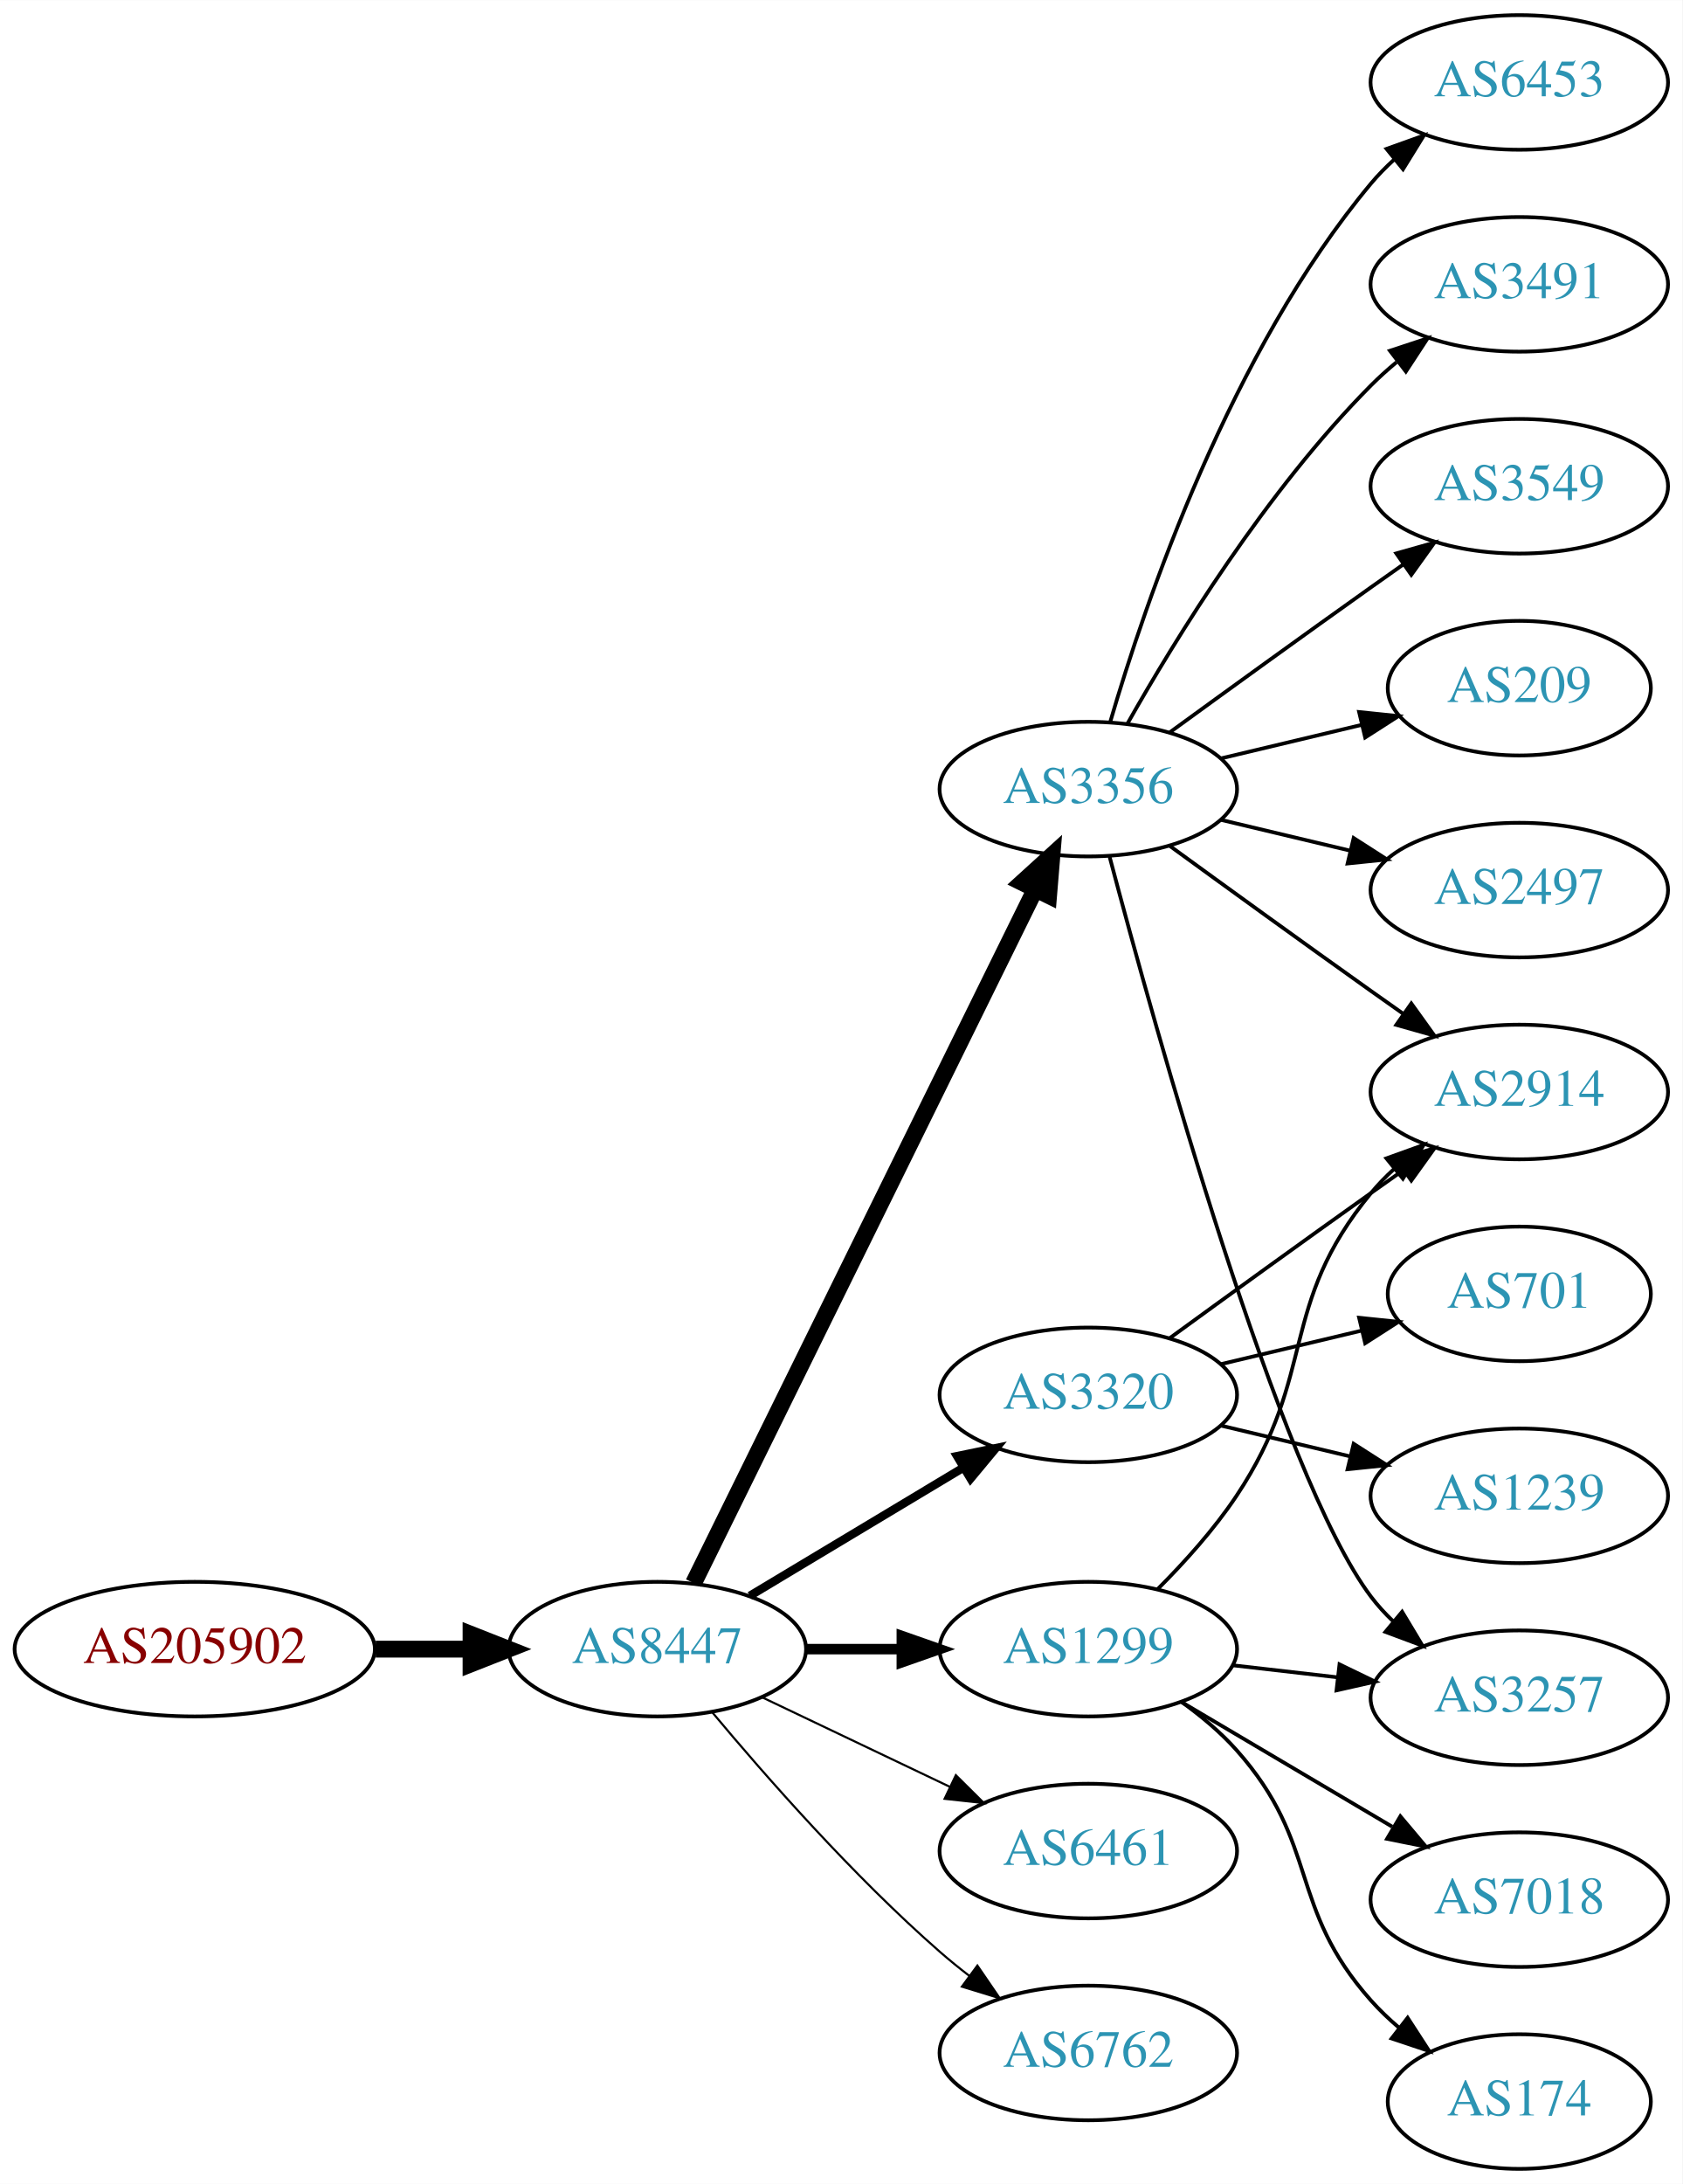
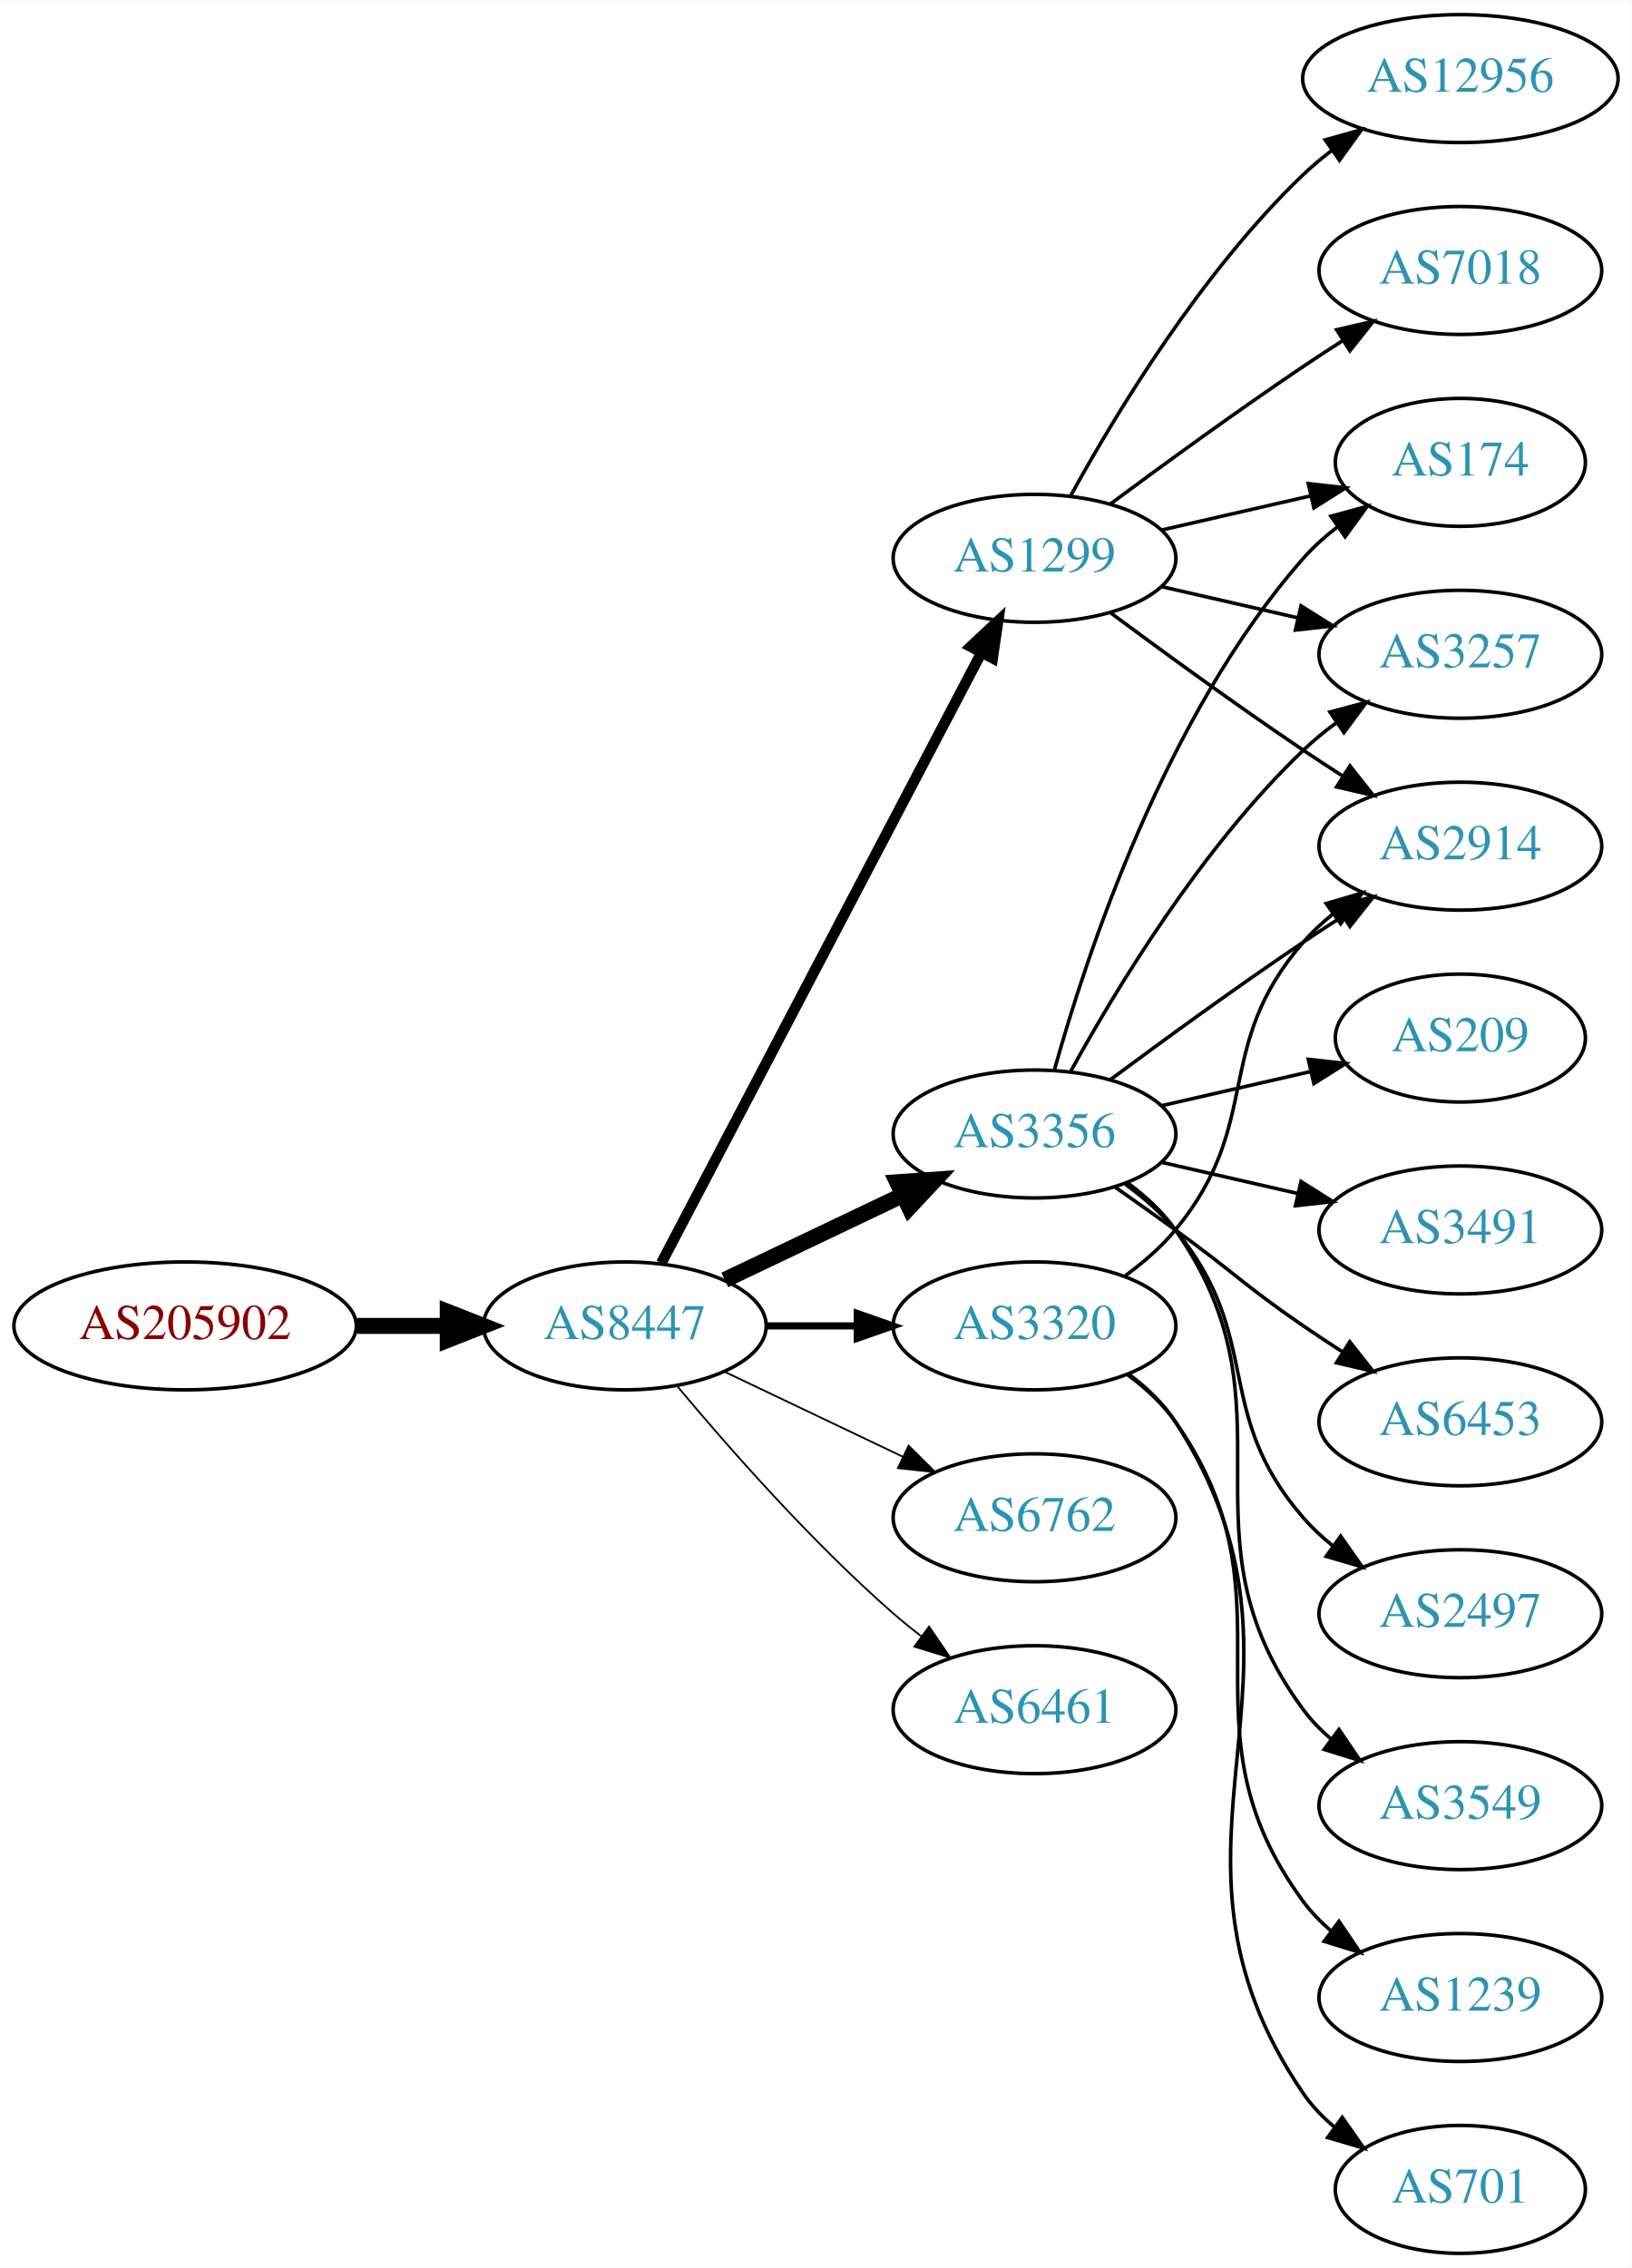
- <svg xmlns="http://www.w3.org/2000/svg" xmlns:xlink="http://www.w3.org/1999/xlink" width="450pt" height="584pt" viewBox="0.00 0.00 450.07 584.00">
-   <g id="graph0" class="graph" transform="scale(1 1) rotate(0) translate(4 580)">
-     <polygon fill="white" stroke="none" points="-4,4 -4,-580 446.07,-580 446.07,4 -4,4" />
+ <svg xmlns="http://www.w3.org/2000/svg" xmlns:xlink="http://www.w3.org/1999/xlink" width="459pt" height="638pt" viewBox="0.00 0.00 459.17 638.00">
+   <g id="graph0" class="graph" transform="scale(1 1) rotate(0) translate(4 634)">
+     <polygon fill="white" stroke="none" points="-4,4 -4,-634 455.17,-634 455.17,4 -4,4" />
    <g id="node1" class="node">
      <g id="a_node1">
        <a xlink:href="/asn/205902" xlink:title="AS205902 ~ Alu Koenig Stahl GmbH [AT]">
-           <ellipse fill="#ffffff" stroke="black" cx="48.096" cy="-139" rx="48.192" ry="18" />
-           <text text-anchor="middle" x="48.096" y="-135.3" font-family="Times,serif" font-size="14.00" fill="#880000">AS205902</text>
+           <ellipse fill="#ffffff" stroke="black" cx="48.096" cy="-261" rx="48.192" ry="18" />
+           <text text-anchor="middle" x="48.096" y="-257.3" font-family="Times,serif" font-size="14.00" fill="#880000">AS205902</text>
        </a>
      </g>
    </g>
    <g id="node2" class="node">
      <g id="a_node2">
        <a xlink:href="/asn/8447" xlink:title="AS8447 ~ A1 Telekom Austria AG [AT]">
-           <ellipse fill="#ffffff" stroke="black" cx="171.838" cy="-139" rx="39.794" ry="18" />
-           <text text-anchor="middle" x="171.838" y="-135.3" font-family="Times,serif" font-size="14.00" fill="#2c94b3">AS8447</text>
+           <ellipse fill="#ffffff" stroke="black" cx="171.838" cy="-261" rx="39.794" ry="18" />
+           <text text-anchor="middle" x="171.838" y="-257.3" font-family="Times,serif" font-size="14.00" fill="#2c94b3">AS8447</text>
        </a>
      </g>
    </g>
    <g id="edge1" class="edge">
-       <path fill="none" stroke="black" stroke-width="4.5" d="M96.513,-139C104.867,-139 113.577,-139 121.969,-139" />
-       <polygon fill="black" stroke="black" stroke-width="4.5" points="122.004,-142.938 132.004,-139 122.004,-135.063 122.004,-142.938" />
+       <path fill="none" stroke="black" stroke-width="4.5" d="M96.513,-261C104.867,-261 113.577,-261 121.969,-261" />
+       <polygon fill="black" stroke="black" stroke-width="4.5" points="122.004,-264.938 132.004,-261 122.004,-257.063 122.004,-264.938" />
    </g>
    <g id="node3" class="node">
      <g id="a_node3">
-         <a xlink:href="/asn/3356" xlink:title="AS3356 ~ Level 3 Parent, LLC [US]">
-           <ellipse fill="#ffffff" stroke="black" cx="287.131" cy="-369" rx="39.794" ry="18" />
-           <text text-anchor="middle" x="287.131" y="-365.3" font-family="Times,serif" font-size="14.00" fill="#2c94b3">AS3356</text>
+         <a xlink:href="/asn/3320" xlink:title="AS3320 ~ DTAG [DE]">
+           <ellipse fill="#ffffff" stroke="black" cx="287.131" cy="-261" rx="39.794" ry="18" />
+           <text text-anchor="middle" x="287.131" y="-257.3" font-family="Times,serif" font-size="14.00" fill="#2c94b3">AS3320</text>
        </a>
      </g>
    </g>
    <g id="edge2" class="edge">
-       <path fill="none" stroke="black" stroke-width="4.5" d="M181.54,-156.666C201.269,-196.719 249.5,-294.634 272.928,-342.196" />
-       <polygon fill="black" stroke="black" stroke-width="4.5" points="269.448,-344.043 277.399,-351.274 276.513,-340.563 269.448,-344.043" />
+       <path fill="none" stroke="black" stroke-width="2" d="M211.51,-261C219.713,-261 228.477,-261 237.009,-261" />
+       <polygon fill="black" stroke="black" stroke-width="2" points="237.248,-264.5 247.248,-261 237.248,-257.5 237.248,-264.5" />
    </g>
    <g id="node4" class="node">
      <g id="a_node4">
-         <a xlink:href="/asn/3320" xlink:title="AS3320 ~ DTAG [DE]">
-           <ellipse fill="#ffffff" stroke="black" cx="287.131" cy="-207" rx="39.794" ry="18" />
-           <text text-anchor="middle" x="287.131" y="-203.3" font-family="Times,serif" font-size="14.00" fill="#2c94b3">AS3320</text>
+         <a xlink:href="/asn/3356" xlink:title="AS3356 ~ Level 3 Parent, LLC [US]">
+           <ellipse fill="#ffffff" stroke="black" cx="287.131" cy="-315" rx="39.794" ry="18" />
+           <text text-anchor="middle" x="287.131" y="-311.3" font-family="Times,serif" font-size="14.00" fill="#2c94b3">AS3356</text>
        </a>
      </g>
    </g>
    <g id="edge3" class="edge">
-       <path fill="none" stroke="black" stroke-width="2.25" d="M196.588,-153.255C213.205,-163.229 235.601,-176.671 253.837,-187.617" />
-       <polygon fill="black" stroke="black" stroke-width="2.25" points="252.037,-190.618 262.412,-192.764 255.639,-184.616 252.037,-190.618" />
+       <path fill="none" stroke="black" stroke-width="4.5" d="M199.974,-273.934C214.968,-281.081 233.789,-290.052 250.013,-297.785" />
+       <polygon fill="black" stroke="black" stroke-width="4.5" points="248.495,-301.423 259.216,-302.171 251.883,-294.314 248.495,-301.423" />
    </g>
    <g id="node5" class="node">
      <g id="a_node5">
        <a xlink:href="/asn/1299" xlink:title="AS1299 ~ Telia Carrier [EU]">
-           <ellipse fill="#ffffff" stroke="black" cx="287.131" cy="-139" rx="39.794" ry="18" />
-           <text text-anchor="middle" x="287.131" y="-135.3" font-family="Times,serif" font-size="14.00" fill="#2c94b3">AS1299</text>
+           <ellipse fill="#ffffff" stroke="black" cx="287.131" cy="-477" rx="39.794" ry="18" />
+           <text text-anchor="middle" x="287.131" y="-473.3" font-family="Times,serif" font-size="14.00" fill="#2c94b3">AS1299</text>
        </a>
      </g>
    </g>
    <g id="edge4" class="edge">
-       <path fill="none" stroke="black" stroke-width="2.812" d="M211.51,-139C219.713,-139 228.477,-139 237.009,-139" />
-       <polygon fill="black" stroke="black" stroke-width="2.812" points="237.248,-142.5 247.248,-139 237.248,-135.5 237.248,-142.5" />
+       <path fill="none" stroke="black" stroke-width="3" d="M182.109,-278.676C201.951,-316.505 248.628,-405.499 272.115,-450.278" />
+       <polygon fill="black" stroke="black" stroke-width="3" points="269.146,-452.152 276.89,-459.383 275.345,-448.901 269.146,-452.152" />
    </g>
    <g id="node6" class="node">
      <g id="a_node6">
-         <a xlink:href="/asn/6461" xlink:title="AS6461 ~ Zayo Bandwidth [US]">
-           <ellipse fill="#ffffff" stroke="black" cx="287.131" cy="-85" rx="39.794" ry="18" />
-           <text text-anchor="middle" x="287.131" y="-81.3" font-family="Times,serif" font-size="14.00" fill="#2c94b3">AS6461</text>
+         <a xlink:href="/asn/6762" xlink:title="AS6762 ~ TELECOM ITALIA SPARKLE S.p.A. [IT]">
+           <ellipse fill="#ffffff" stroke="black" cx="287.131" cy="-207" rx="39.794" ry="18" />
+           <text text-anchor="middle" x="287.131" y="-203.3" font-family="Times,serif" font-size="14.00" fill="#2c94b3">AS6762</text>
        </a>
      </g>
    </g>
    <g id="edge5" class="edge">
-       <path fill="none" stroke="black" stroke-width="0.562" d="M199.974,-126.066C214.968,-118.919 233.789,-109.948 250.013,-102.215" />
-       <polygon fill="black" stroke="black" stroke-width="0.562" points="251.695,-105.291 259.216,-97.829 248.683,-98.972 251.695,-105.291" />
+       <path fill="none" stroke="black" stroke-width="0.5" d="M199.974,-248.066C214.968,-240.919 233.789,-231.948 250.013,-224.215" />
+       <polygon fill="black" stroke="black" stroke-width="0.5" points="251.695,-227.291 259.216,-219.829 248.683,-220.972 251.695,-227.291" />
    </g>
    <g id="node7" class="node">
      <g id="a_node7">
-         <a xlink:href="/asn/6762" xlink:title="AS6762 ~ TELECOM ITALIA SPARKLE S.p.A. [IT]">
-           <ellipse fill="#ffffff" stroke="black" cx="287.131" cy="-31" rx="39.794" ry="18" />
-           <text text-anchor="middle" x="287.131" y="-27.3" font-family="Times,serif" font-size="14.00" fill="#2c94b3">AS6762</text>
+         <a xlink:href="/asn/6461" xlink:title="AS6461 ~ Zayo Bandwidth [US]">
+           <ellipse fill="#ffffff" stroke="black" cx="287.131" cy="-153" rx="39.794" ry="18" />
+           <text text-anchor="middle" x="287.131" y="-149.3" font-family="Times,serif" font-size="14.00" fill="#2c94b3">AS6461</text>
        </a>
      </g>
    </g>
    <g id="edge6" class="edge">
-       <path fill="none" stroke="black" stroke-width="0.562" d="M186.468,-122.183C200.751,-105.071 224.297,-78.255 247.484,-58 249.95,-55.846 252.589,-53.706 255.286,-51.628" />
-       <polygon fill="black" stroke="black" stroke-width="0.562" points="257.459,-54.375 263.44,-45.63 253.311,-48.736 257.459,-54.375" />
+       <path fill="none" stroke="black" stroke-width="0.5" d="M186.468,-244.183C200.751,-227.071 224.297,-200.255 247.484,-180 249.95,-177.846 252.589,-175.706 255.286,-173.628" />
+       <polygon fill="black" stroke="black" stroke-width="0.5" points="257.459,-176.375 263.44,-167.63 253.311,-170.736 257.459,-176.375" />
    </g>
    <g id="node8" class="node">
      <g id="a_node8">
-         <a xlink:href="/asn/209" xlink:title="AS209 ~ CenturyLink Communications, LLC [US]">
-           <ellipse fill="#ffffff" stroke="black" cx="402.424" cy="-396" rx="35.194" ry="18" />
-           <text text-anchor="middle" x="402.424" y="-392.3" font-family="Times,serif" font-size="14.00" fill="#2c94b3">AS209</text>
+         <a xlink:href="/asn/2914" xlink:title="AS2914 ~ NTT America, Inc. [US]">
+           <ellipse fill="#ffffff" stroke="black" cx="406.973" cy="-396" rx="39.794" ry="18" />
+           <text text-anchor="middle" x="406.973" y="-392.3" font-family="Times,serif" font-size="14.00" fill="#2c94b3">AS2914</text>
        </a>
      </g>
    </g>
    <g id="edge7" class="edge">
-       <path fill="none" stroke="black" d="M322.738,-377.248C334.533,-380.058 347.837,-383.229 360.105,-386.153" />
-       <polygon fill="black" stroke="black" points="359.571,-389.624 370.11,-388.537 361.194,-382.814 359.571,-389.624" />
+       <path fill="none" stroke="black" d="M312.712,-275.156C317.806,-278.872 322.82,-283.201 326.777,-288 351.842,-318.394 336.943,-339.258 362.777,-369 365.242,-371.838 368.079,-374.477 371.097,-376.906" />
+       <polygon fill="black" stroke="black" points="369.207,-379.858 379.375,-382.836 373.283,-374.167 369.207,-379.858" />
    </g>
    <g id="node9" class="node">
      <g id="a_node9">
-         <a xlink:href="/asn/2497" xlink:title="AS2497 ~ Internet Initiative Japan Inc. [JP]">
-           <ellipse fill="#ffffff" stroke="black" cx="402.424" cy="-342" rx="39.794" ry="18" />
-           <text text-anchor="middle" x="402.424" y="-338.3" font-family="Times,serif" font-size="14.00" fill="#2c94b3">AS2497</text>
+         <a xlink:href="/asn/1239" xlink:title="AS1239 ~ Sprint [US]">
+           <ellipse fill="#ffffff" stroke="black" cx="406.973" cy="-72" rx="39.794" ry="18" />
+           <text text-anchor="middle" x="406.973" y="-68.3" font-family="Times,serif" font-size="14.00" fill="#2c94b3">AS1239</text>
        </a>
      </g>
    </g>
    <g id="edge8" class="edge">
-       <path fill="none" stroke="black" d="M322.738,-360.752C333.609,-358.162 345.764,-355.265 357.206,-352.538" />
-       <polygon fill="black" stroke="black" points="358.112,-355.92 367.029,-350.197 356.49,-349.111 358.112,-355.92" />
+       <path fill="none" stroke="black" d="M313.29,-247.284C318.355,-243.545 323.21,-239.096 326.777,-234 362.391,-183.131 325.874,-148.941 362.777,-99 365.011,-95.977 367.694,-93.214 370.615,-90.707" />
+       <polygon fill="black" stroke="black" points="372.81,-93.437 378.758,-84.669 368.64,-87.814 372.81,-93.437" />
    </g>
    <g id="node10" class="node">
      <g id="a_node10">
-         <a xlink:href="/asn/6453" xlink:title="AS6453 ~ TATA COMMUNICATIONS (AMERICA) INC [US]">
-           <ellipse fill="#ffffff" stroke="black" cx="402.424" cy="-558" rx="39.794" ry="18" />
-           <text text-anchor="middle" x="402.424" y="-554.3" font-family="Times,serif" font-size="14.00" fill="#2c94b3">AS6453</text>
+         <a xlink:href="/asn/701" xlink:title="AS701 ~ UUNET [US]">
+           <ellipse fill="#ffffff" stroke="black" cx="406.973" cy="-18" rx="35.194" ry="18" />
+           <text text-anchor="middle" x="406.973" y="-14.3" font-family="Times,serif" font-size="14.00" fill="#2c94b3">AS701</text>
        </a>
      </g>
    </g>
    <g id="edge9" class="edge">
-       <path fill="none" stroke="black" d="M293.005,-387.002C302.319,-418.844 325.136,-485.981 362.777,-531 364.648,-533.237 366.746,-535.374 368.972,-537.396" />
-       <polygon fill="black" stroke="black" points="366.916,-540.234 376.891,-543.804 371.319,-534.793 366.916,-540.234" />
+       <path fill="none" stroke="black" d="M313.567,-247.47C318.617,-243.722 323.397,-239.221 326.777,-234 373.252,-162.222 314.481,-115.566 362.777,-45 365.194,-41.469 368.239,-38.309 371.59,-35.505" />
+       <polygon fill="black" stroke="black" points="373.728,-38.279 379.81,-29.603 369.645,-32.593 373.728,-38.279" />
+     </g>
+     <g id="edge17" class="edge">
+       <path fill="none" stroke="black" d="M308.461,-330.277C323.324,-341.304 344.068,-356.407 362.777,-369 366.326,-371.389 370.077,-373.839 373.825,-376.242" />
+       <polygon fill="black" stroke="black" points="372.151,-379.325 382.474,-381.712 375.893,-373.409 372.151,-379.325" />
    </g>
    <g id="node11" class="node">
      <g id="a_node11">
-         <a xlink:href="/asn/3257" xlink:title="AS3257 ~ GTT [DE]">
-           <ellipse fill="#ffffff" stroke="black" cx="402.424" cy="-126" rx="39.794" ry="18" />
-           <text text-anchor="middle" x="402.424" y="-122.3" font-family="Times,serif" font-size="14.00" fill="#2c94b3">AS3257</text>
+         <a xlink:href="/asn/209" xlink:title="AS209 ~ CenturyLink Communications, LLC [US]">
+           <ellipse fill="#ffffff" stroke="black" cx="406.973" cy="-342" rx="35.194" ry="18" />
+           <text text-anchor="middle" x="406.973" y="-338.3" font-family="Times,serif" font-size="14.00" fill="#2c94b3">AS209</text>
        </a>
      </g>
    </g>
    <g id="edge10" class="edge">
-       <path fill="none" stroke="black" d="M292.831,-350.898C304.983,-305.021 338.208,-185.531 362.777,-153 364.535,-150.673 366.551,-148.471 368.721,-146.404" />
-       <polygon fill="black" stroke="black" points="371.079,-148.995 376.534,-139.912 366.606,-143.611 371.079,-148.995" />
+       <path fill="none" stroke="black" d="M322.85,-322.955C335.943,-325.955 350.965,-329.396 364.606,-332.522" />
+       <polygon fill="black" stroke="black" points="364.184,-336.016 374.713,-334.838 365.747,-329.193 364.184,-336.016" />
    </g>
    <g id="node12" class="node">
      <g id="a_node12">
        <a xlink:href="/asn/3491" xlink:title="AS3491 ~ PCCW Global, Inc. [US]">
-           <ellipse fill="#ffffff" stroke="black" cx="402.424" cy="-504" rx="39.794" ry="18" />
-           <text text-anchor="middle" x="402.424" y="-500.3" font-family="Times,serif" font-size="14.00" fill="#2c94b3">AS3491</text>
+           <ellipse fill="#ffffff" stroke="black" cx="406.973" cy="-288" rx="39.794" ry="18" />
+           <text text-anchor="middle" x="406.973" y="-284.3" font-family="Times,serif" font-size="14.00" fill="#2c94b3">AS3491</text>
        </a>
      </g>
    </g>
    <g id="edge11" class="edge">
-       <path fill="none" stroke="black" d="M297.591,-386.49C310.373,-409.096 334.805,-448.886 362.777,-477 364.888,-479.121 367.184,-481.188 369.57,-483.171" />
-       <polygon fill="black" stroke="black" points="367.822,-486.242 377.885,-489.556 372.085,-480.69 367.822,-486.242" />
+       <path fill="none" stroke="black" d="M322.85,-307.045C334.85,-304.296 348.471,-301.175 361.164,-298.267" />
+       <polygon fill="black" stroke="black" points="362.129,-301.636 371.095,-295.991 360.566,-294.813 362.129,-301.636" />
    </g>
    <g id="node13" class="node">
      <g id="a_node13">
-         <a xlink:href="/asn/2914" xlink:title="AS2914 ~ NTT America, Inc. [US]">
-           <ellipse fill="#ffffff" stroke="black" cx="402.424" cy="-288" rx="39.794" ry="18" />
-           <text text-anchor="middle" x="402.424" y="-284.3" font-family="Times,serif" font-size="14.00" fill="#2c94b3">AS2914</text>
+         <a xlink:href="/asn/174" xlink:title="AS174 ~ Cogent Communications [US]">
+           <ellipse fill="#ffffff" stroke="black" cx="406.973" cy="-504" rx="35.194" ry="18" />
+           <text text-anchor="middle" x="406.973" y="-500.3" font-family="Times,serif" font-size="14.00" fill="#2c94b3">AS174</text>
        </a>
      </g>
    </g>
    <g id="edge12" class="edge">
-       <path fill="none" stroke="black" d="M308.979,-353.778C323.913,-342.909 344.527,-327.975 362.777,-315 365.598,-312.995 368.541,-310.915 371.489,-308.841" />
-       <polygon fill="black" stroke="black" points="373.535,-311.681 379.714,-303.074 369.516,-305.95 373.535,-311.681" />
+       <path fill="none" stroke="black" d="M292.704,-332.946C301.61,-364.995 323.894,-432.842 362.777,-477 365.605,-480.211 368.906,-483.172 372.401,-485.864" />
+       <polygon fill="black" stroke="black" points="370.558,-488.845 380.776,-491.645 374.535,-483.084 370.558,-488.845" />
    </g>
    <g id="node14" class="node">
      <g id="a_node14">
-         <a xlink:href="/asn/3549" xlink:title="AS3549 ~ Level 3 Parent, LLC [US]">
-           <ellipse fill="#ffffff" stroke="black" cx="402.424" cy="-450" rx="39.794" ry="18" />
-           <text text-anchor="middle" x="402.424" y="-446.3" font-family="Times,serif" font-size="14.00" fill="#2c94b3">AS3549</text>
+         <a xlink:href="/asn/3257" xlink:title="AS3257 ~ GTT [DE]">
+           <ellipse fill="#ffffff" stroke="black" cx="406.973" cy="-450" rx="39.794" ry="18" />
+           <text text-anchor="middle" x="406.973" y="-446.3" font-family="Times,serif" font-size="14.00" fill="#2c94b3">AS3257</text>
        </a>
      </g>
    </g>
    <g id="edge13" class="edge">
-       <path fill="none" stroke="black" d="M308.979,-384.222C323.913,-395.091 344.527,-410.025 362.777,-423 365.598,-425.005 368.541,-427.085 371.489,-429.159" />
-       <polygon fill="black" stroke="black" points="369.516,-432.05 379.714,-434.926 373.535,-426.319 369.516,-432.05" />
-     </g>
-     <g id="edge16" class="edge">
-       <path fill="none" stroke="black" d="M308.979,-222.222C323.913,-233.091 344.527,-248.025 362.777,-261 365.598,-263.005 368.541,-265.085 371.489,-267.159" />
-       <polygon fill="black" stroke="black" points="369.516,-270.05 379.714,-272.926 373.535,-264.319 369.516,-270.05" />
+       <path fill="none" stroke="black" d="M297.372,-332.713C309.918,-355.561 334.095,-395.611 362.777,-423 365.646,-425.739 368.834,-428.347 372.144,-430.785" />
+       <polygon fill="black" stroke="black" points="370.267,-433.742 380.503,-436.477 374.207,-427.956 370.267,-433.742" />
    </g>
    <g id="node15" class="node">
      <g id="a_node15">
-         <a xlink:href="/asn/701" xlink:title="AS701 ~ UUNET [US]">
-           <ellipse fill="#ffffff" stroke="black" cx="402.424" cy="-234" rx="35.194" ry="18" />
-           <text text-anchor="middle" x="402.424" y="-230.3" font-family="Times,serif" font-size="14.00" fill="#2c94b3">AS701</text>
+         <a xlink:href="/asn/6453" xlink:title="AS6453 ~ TATA COMMUNICATIONS (AMERICA) INC [US]">
+           <ellipse fill="#ffffff" stroke="black" cx="406.973" cy="-234" rx="39.794" ry="18" />
+           <text text-anchor="middle" x="406.973" y="-230.3" font-family="Times,serif" font-size="14.00" fill="#2c94b3">AS6453</text>
        </a>
      </g>
    </g>
    <g id="edge14" class="edge">
-       <path fill="none" stroke="black" d="M322.738,-215.248C334.533,-218.058 347.837,-221.229 360.105,-224.153" />
-       <polygon fill="black" stroke="black" points="359.571,-227.624 370.11,-226.537 361.194,-220.814 359.571,-227.624" />
+       <path fill="none" stroke="black" d="M309.888,-299.991C315.422,-296.121 321.341,-291.936 326.777,-288 342.977,-276.271 346.283,-272.311 362.777,-261 366.306,-258.581 370.043,-256.111 373.784,-253.698" />
+       <polygon fill="black" stroke="black" points="375.856,-256.528 382.425,-248.216 372.106,-250.618 375.856,-256.528" />
    </g>
    <g id="node16" class="node">
      <g id="a_node16">
-         <a xlink:href="/asn/1239" xlink:title="AS1239 ~ Sprint [US]">
-           <ellipse fill="#ffffff" stroke="black" cx="402.424" cy="-180" rx="39.794" ry="18" />
-           <text text-anchor="middle" x="402.424" y="-176.3" font-family="Times,serif" font-size="14.00" fill="#2c94b3">AS1239</text>
+         <a xlink:href="/asn/2497" xlink:title="AS2497 ~ Internet Initiative Japan Inc. [JP]">
+           <ellipse fill="#ffffff" stroke="black" cx="406.973" cy="-180" rx="39.794" ry="18" />
+           <text text-anchor="middle" x="406.973" y="-176.3" font-family="Times,serif" font-size="14.00" fill="#2c94b3">AS2497</text>
        </a>
      </g>
    </g>
    <g id="edge15" class="edge">
-       <path fill="none" stroke="black" d="M322.738,-198.752C333.609,-196.162 345.764,-193.265 357.206,-190.538" />
-       <polygon fill="black" stroke="black" points="358.112,-193.92 367.029,-188.197 356.49,-187.111 358.112,-193.92" />
-     </g>
-     <g id="edge18" class="edge">
-       <path fill="none" stroke="black" d="M325.856,-134.671C334.837,-133.641 344.536,-132.528 353.893,-131.454" />
-       <polygon fill="black" stroke="black" points="354.328,-134.927 363.864,-130.31 353.53,-127.973 354.328,-134.927" />
-     </g>
-     <g id="edge20" class="edge">
-       <path fill="none" stroke="black" d="M305.688,-155.054C312.844,-162.212 320.817,-171.041 326.777,-180 348.599,-212.8 337.713,-230.606 362.777,-261 364.633,-263.25 366.72,-265.396 368.939,-267.424" />
-       <polygon fill="black" stroke="black" points="366.874,-270.256 376.843,-273.844 371.287,-264.823 366.874,-270.256" />
+       <path fill="none" stroke="black" d="M312.712,-300.844C317.806,-297.128 322.82,-292.799 326.777,-288 351.842,-257.606 336.943,-236.742 362.777,-207 365.242,-204.162 368.079,-201.523 371.097,-199.094" />
+       <polygon fill="black" stroke="black" points="373.283,-201.833 379.375,-193.164 369.207,-196.142 373.283,-201.833" />
    </g>
    <g id="node17" class="node">
      <g id="a_node17">
-         <a xlink:href="/asn/174" xlink:title="AS174 ~ Cogent Communications [US]">
-           <ellipse fill="#ffffff" stroke="black" cx="402.424" cy="-18" rx="35.194" ry="18" />
-           <text text-anchor="middle" x="402.424" y="-14.3" font-family="Times,serif" font-size="14.00" fill="#2c94b3">AS174</text>
-         </a>
-       </g>
-     </g>
-     <g id="edge17" class="edge">
-       <path fill="none" stroke="black" d="M312.046,-124.91C317.289,-121.14 322.534,-116.77 326.777,-112 349.245,-86.743 340.31,-70.257 362.777,-45 365.008,-42.493 367.515,-40.096 370.153,-37.839" />
-       <polygon fill="black" stroke="black" points="372.554,-40.406 378.315,-31.514 368.266,-34.873 372.554,-40.406" />
+         <a xlink:href="/asn/3549" xlink:title="AS3549 ~ Level 3 Parent, LLC [US]">
+           <ellipse fill="#ffffff" stroke="black" cx="406.973" cy="-126" rx="39.794" ry="18" />
+           <text text-anchor="middle" x="406.973" y="-122.3" font-family="Times,serif" font-size="14.00" fill="#2c94b3">AS3549</text>
+         </a>
+       </g>
+     </g>
+     <g id="edge16" class="edge">
+       <path fill="none" stroke="black" d="M313.29,-301.284C318.355,-297.545 323.21,-293.096 326.777,-288 362.391,-237.131 325.874,-202.941 362.777,-153 365.011,-149.977 367.694,-147.214 370.615,-144.707" />
+       <polygon fill="black" stroke="black" points="372.81,-147.437 378.758,-138.669 368.64,-141.814 372.81,-147.437" />
+     </g>
+     <g id="edge19" class="edge">
+       <path fill="none" stroke="black" d="M308.461,-461.723C323.324,-450.696 344.068,-435.593 362.777,-423 366.326,-420.611 370.077,-418.161 373.825,-415.758" />
+       <polygon fill="black" stroke="black" points="375.893,-418.591 382.474,-410.288 372.151,-412.675 375.893,-418.591" />
+     </g>
+     <g id="edge18" class="edge">
+       <path fill="none" stroke="black" d="M322.85,-484.955C335.943,-487.955 350.965,-491.396 364.606,-494.522" />
+       <polygon fill="black" stroke="black" points="364.184,-498.016 374.713,-496.838 365.747,-491.193 364.184,-498.016" />
+     </g>
+     <g id="edge22" class="edge">
+       <path fill="none" stroke="black" d="M322.85,-469.045C334.85,-466.296 348.471,-463.175 361.164,-460.267" />
+       <polygon fill="black" stroke="black" points="362.129,-463.636 371.095,-457.991 360.566,-456.813 362.129,-463.636" />
    </g>
    <g id="node18" class="node">
      <g id="a_node18">
+         <a xlink:href="/asn/12956" xlink:title="AS12956 ~ TELXIUS [ES]">
+           <ellipse fill="#ffffff" stroke="black" cx="406.973" cy="-612" rx="44.393" ry="18" />
+           <text text-anchor="middle" x="406.973" y="-608.3" font-family="Times,serif" font-size="14.00" fill="#2c94b3">AS12956</text>
+         </a>
+       </g>
+     </g>
+     <g id="edge20" class="edge">
+       <path fill="none" stroke="black" d="M297.372,-494.713C309.918,-517.561 334.095,-557.611 362.777,-585 365.284,-587.393 368.035,-589.687 370.898,-591.855" />
+       <polygon fill="black" stroke="black" points="368.944,-594.759 379.148,-597.61 372.949,-589.018 368.944,-594.759" />
+     </g>
+     <g id="node19" class="node">
+       <g id="a_node19">
        <a xlink:href="/asn/7018" xlink:title="AS7018 ~ AT&amp;T Services, Inc. [US]">
-           <ellipse fill="#ffffff" stroke="black" cx="402.424" cy="-72" rx="39.794" ry="18" />
-           <text text-anchor="middle" x="402.424" y="-68.3" font-family="Times,serif" font-size="14.00" fill="#2c94b3">AS7018</text>
-         </a>
-       </g>
-     </g>
-     <g id="edge19" class="edge">
-       <path fill="none" stroke="black" d="M312.157,-124.791C328.53,-115.109 350.417,-102.165 368.421,-91.518" />
-       <polygon fill="black" stroke="black" points="370.606,-94.291 377.432,-86.189 367.043,-88.266 370.606,-94.291" />
+           <ellipse fill="#ffffff" stroke="black" cx="406.973" cy="-558" rx="39.794" ry="18" />
+           <text text-anchor="middle" x="406.973" y="-554.3" font-family="Times,serif" font-size="14.00" fill="#2c94b3">AS7018</text>
+         </a>
+       </g>
+     </g>
+     <g id="edge21" class="edge">
+       <path fill="none" stroke="black" d="M308.461,-492.277C323.324,-503.304 344.068,-518.407 362.777,-531 366.326,-533.389 370.077,-535.839 373.825,-538.242" />
+       <polygon fill="black" stroke="black" points="372.151,-541.325 382.474,-543.712 375.893,-535.409 372.151,-541.325" />
    </g>
  </g>
</svg>
